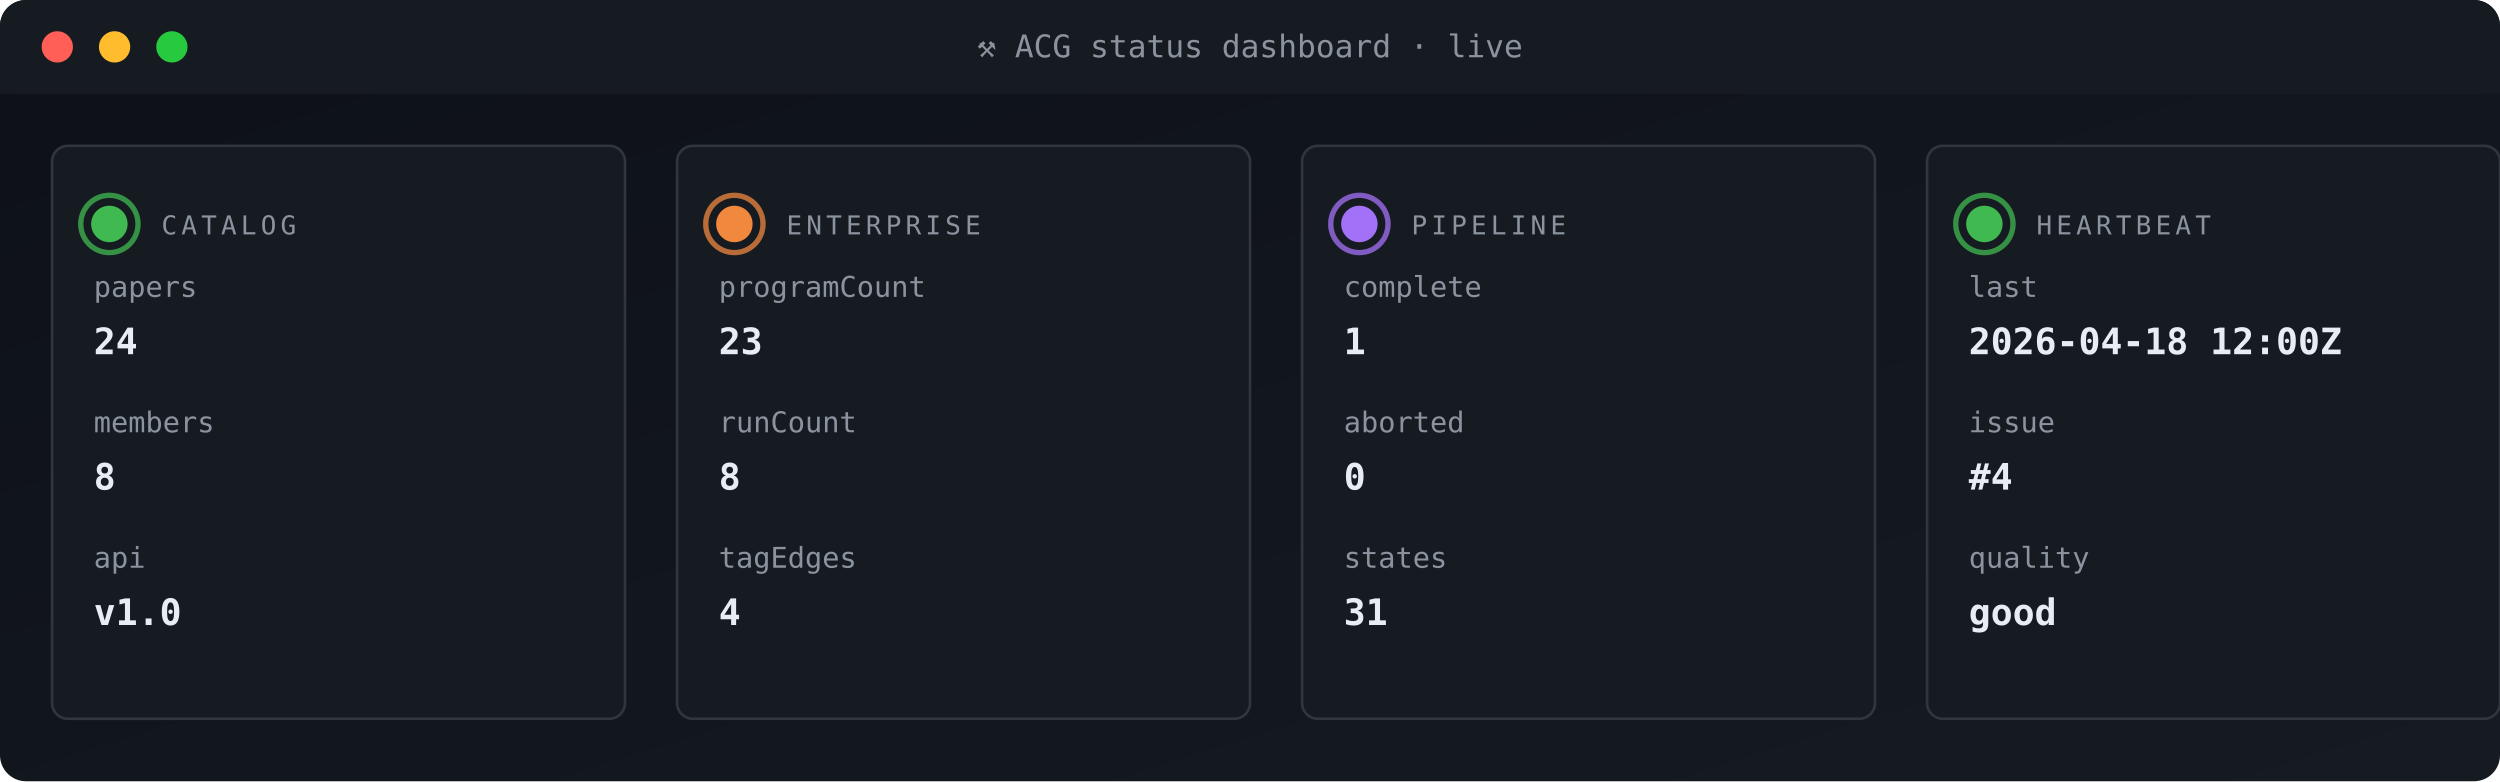
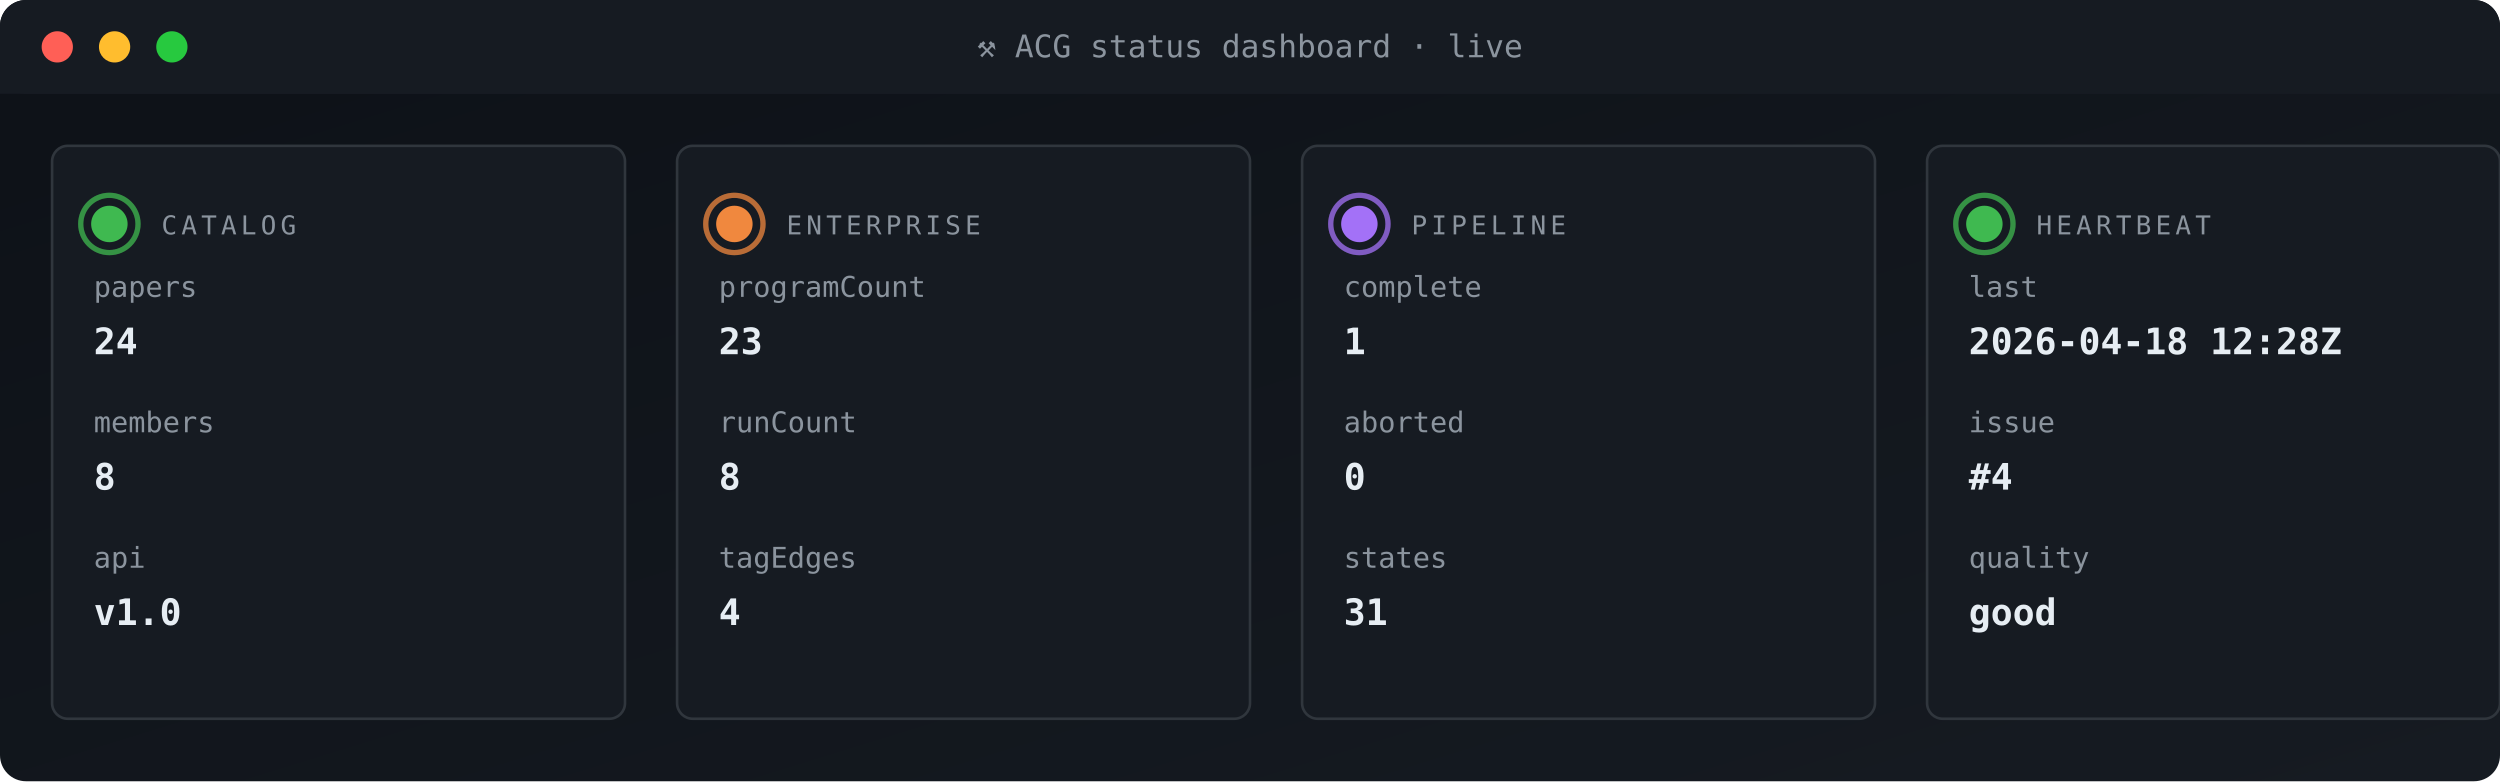
<svg xmlns="http://www.w3.org/2000/svg" viewBox="0 0 960 300" width="960" height="300" role="img" aria-label="ACG status dashboard">
  <defs>
    <linearGradient id="gBg" x1="0" x2="1" y1="0" y2="1">
      <stop offset="0" stop-color="#0d1117" />
      <stop offset="1" stop-color="#161b22" />
    </linearGradient>
    <style>
      .t{font-family:'SFMono-Regular',Consolas,monospace}
      .lb{fill:#8b949e;font-size:10px;text-transform:uppercase;letter-spacing:1.6px}
      .va{fill:#e6edf3;font-size:20px;font-weight:700}
      .vs{fill:#e6edf3;font-size:14px;font-weight:600}
      .lo{fill:#79c0ff;font-size:11px}
      .sub{fill:#8b949e;font-size:11px}
      .g{fill:#3fb950} .a{fill:#e3b341} .r{fill:#f85149}
      .p{fill:#a371f7} .o{fill:#f0883e}
      .pulse{animation:plz 1.8s ease-out infinite}
      @keyframes plz{
        0%{transform:scale(1);opacity:.85}
        45%{transform:scale(1.35);opacity:.3}
        100%{transform:scale(1.8);opacity:0}
      }
      .spin{animation:sp 4s linear infinite;transform-origin:center}
      @keyframes sp{from{transform:rotate(0)}to{transform:rotate(360deg)}}
    </style>
  </defs>
  <rect width="960" height="300" rx="10" fill="url(#gBg)" />
  <rect x="0" y="0" width="960" height="36" rx="10" fill="#161b22" />
  <rect x="0" y="26" width="960" height="10" fill="#161b22" />
  <circle cx="22" cy="18" r="6" fill="#ff5f56" />
  <circle cx="44" cy="18" r="6" fill="#ffbd2e" />
  <circle cx="66" cy="18" r="6" fill="#27c93f" />
  <text x="480" y="22" text-anchor="middle" class="t" font-size="12" fill="#8b949e">⚒ ACG status dashboard · live</text>
  <rect x="20" y="56" width="220" height="220" rx="6" fill="#161b22" stroke="#30363d" stroke-width="1" />
  <g style="transform-origin:42px 86px">
    <circle cx="42" cy="86" r="11" fill="none" stroke="#3fb950" stroke-width="2" opacity=".5" class="pulse" />
    <circle cx="42" cy="86" r="11" fill="none" stroke="#3fb950" stroke-width="2" opacity=".5" class="pulse" style="animation-delay:.6s" />
  </g>
  <circle cx="42" cy="86" r="7" class="g" />
  <text x="62" y="90" class="t lb">CATALOG</text>
  <text x="36" y="114" class="t sub">papers</text>
  <text x="36" y="136" class="t vs">24</text>
  <text x="36" y="166" class="t sub">members</text>
  <text x="36" y="188" class="t vs">8</text>
  <text x="36" y="218" class="t sub">api</text>
  <text x="36" y="240" class="t vs">v1.0</text>
  <rect x="260" y="56" width="220" height="220" rx="6" fill="#161b22" stroke="#30363d" stroke-width="1" />
  <g style="transform-origin:282px 86px">
    <circle cx="282" cy="86" r="11" fill="none" stroke="#f0883e" stroke-width="2" opacity=".5" class="pulse" />
    <circle cx="282" cy="86" r="11" fill="none" stroke="#f0883e" stroke-width="2" opacity=".5" class="pulse" style="animation-delay:.6s" />
  </g>
  <circle cx="282" cy="86" r="7" class="o" />
  <text x="302" y="90" class="t lb">ENTERPRISE</text>
  <text x="276" y="114" class="t sub">programCount</text>
  <text x="276" y="136" class="t vs">23</text>
  <text x="276" y="166" class="t sub">runCount</text>
  <text x="276" y="188" class="t vs">8</text>
  <text x="276" y="218" class="t sub">tagEdges</text>
  <text x="276" y="240" class="t vs">4</text>
  <rect x="500" y="56" width="220" height="220" rx="6" fill="#161b22" stroke="#30363d" stroke-width="1" />
  <g style="transform-origin:522px 86px">
    <circle cx="522" cy="86" r="11" fill="none" stroke="#a371f7" stroke-width="2" opacity=".5" class="pulse" />
    <circle cx="522" cy="86" r="11" fill="none" stroke="#a371f7" stroke-width="2" opacity=".5" class="pulse" style="animation-delay:.6s" />
  </g>
  <circle cx="522" cy="86" r="7" class="p" />
  <text x="542" y="90" class="t lb">PIPELINE</text>
  <text x="516" y="114" class="t sub">complete</text>
  <text x="516" y="136" class="t vs">1</text>
  <text x="516" y="166" class="t sub">aborted</text>
  <text x="516" y="188" class="t vs">0</text>
  <text x="516" y="218" class="t sub">states</text>
  <text x="516" y="240" class="t vs">31</text>
  <rect x="740" y="56" width="220" height="220" rx="6" fill="#161b22" stroke="#30363d" stroke-width="1" />
  <g style="transform-origin:762px 86px">
    <circle cx="762" cy="86" r="11" fill="none" stroke="#3fb950" stroke-width="2" opacity=".5" class="pulse" />
    <circle cx="762" cy="86" r="11" fill="none" stroke="#3fb950" stroke-width="2" opacity=".5" class="pulse" style="animation-delay:.6s" />
  </g>
  <circle cx="762" cy="86" r="7" class="g" />
  <text x="782" y="90" class="t lb">HEARTBEAT</text>
  <text x="756" y="114" class="t sub">last</text>
-   <text x="756" y="136" class="t vs">2026-04-18 12:00Z</text>
+   <text x="756" y="136" class="t vs">2026-04-18 12:28Z</text>
  <text x="756" y="166" class="t sub">issue</text>
  <text x="756" y="188" class="t vs">#4</text>
  <text x="756" y="218" class="t sub">quality</text>
  <text x="756" y="240" class="t vs">good</text>
</svg>
